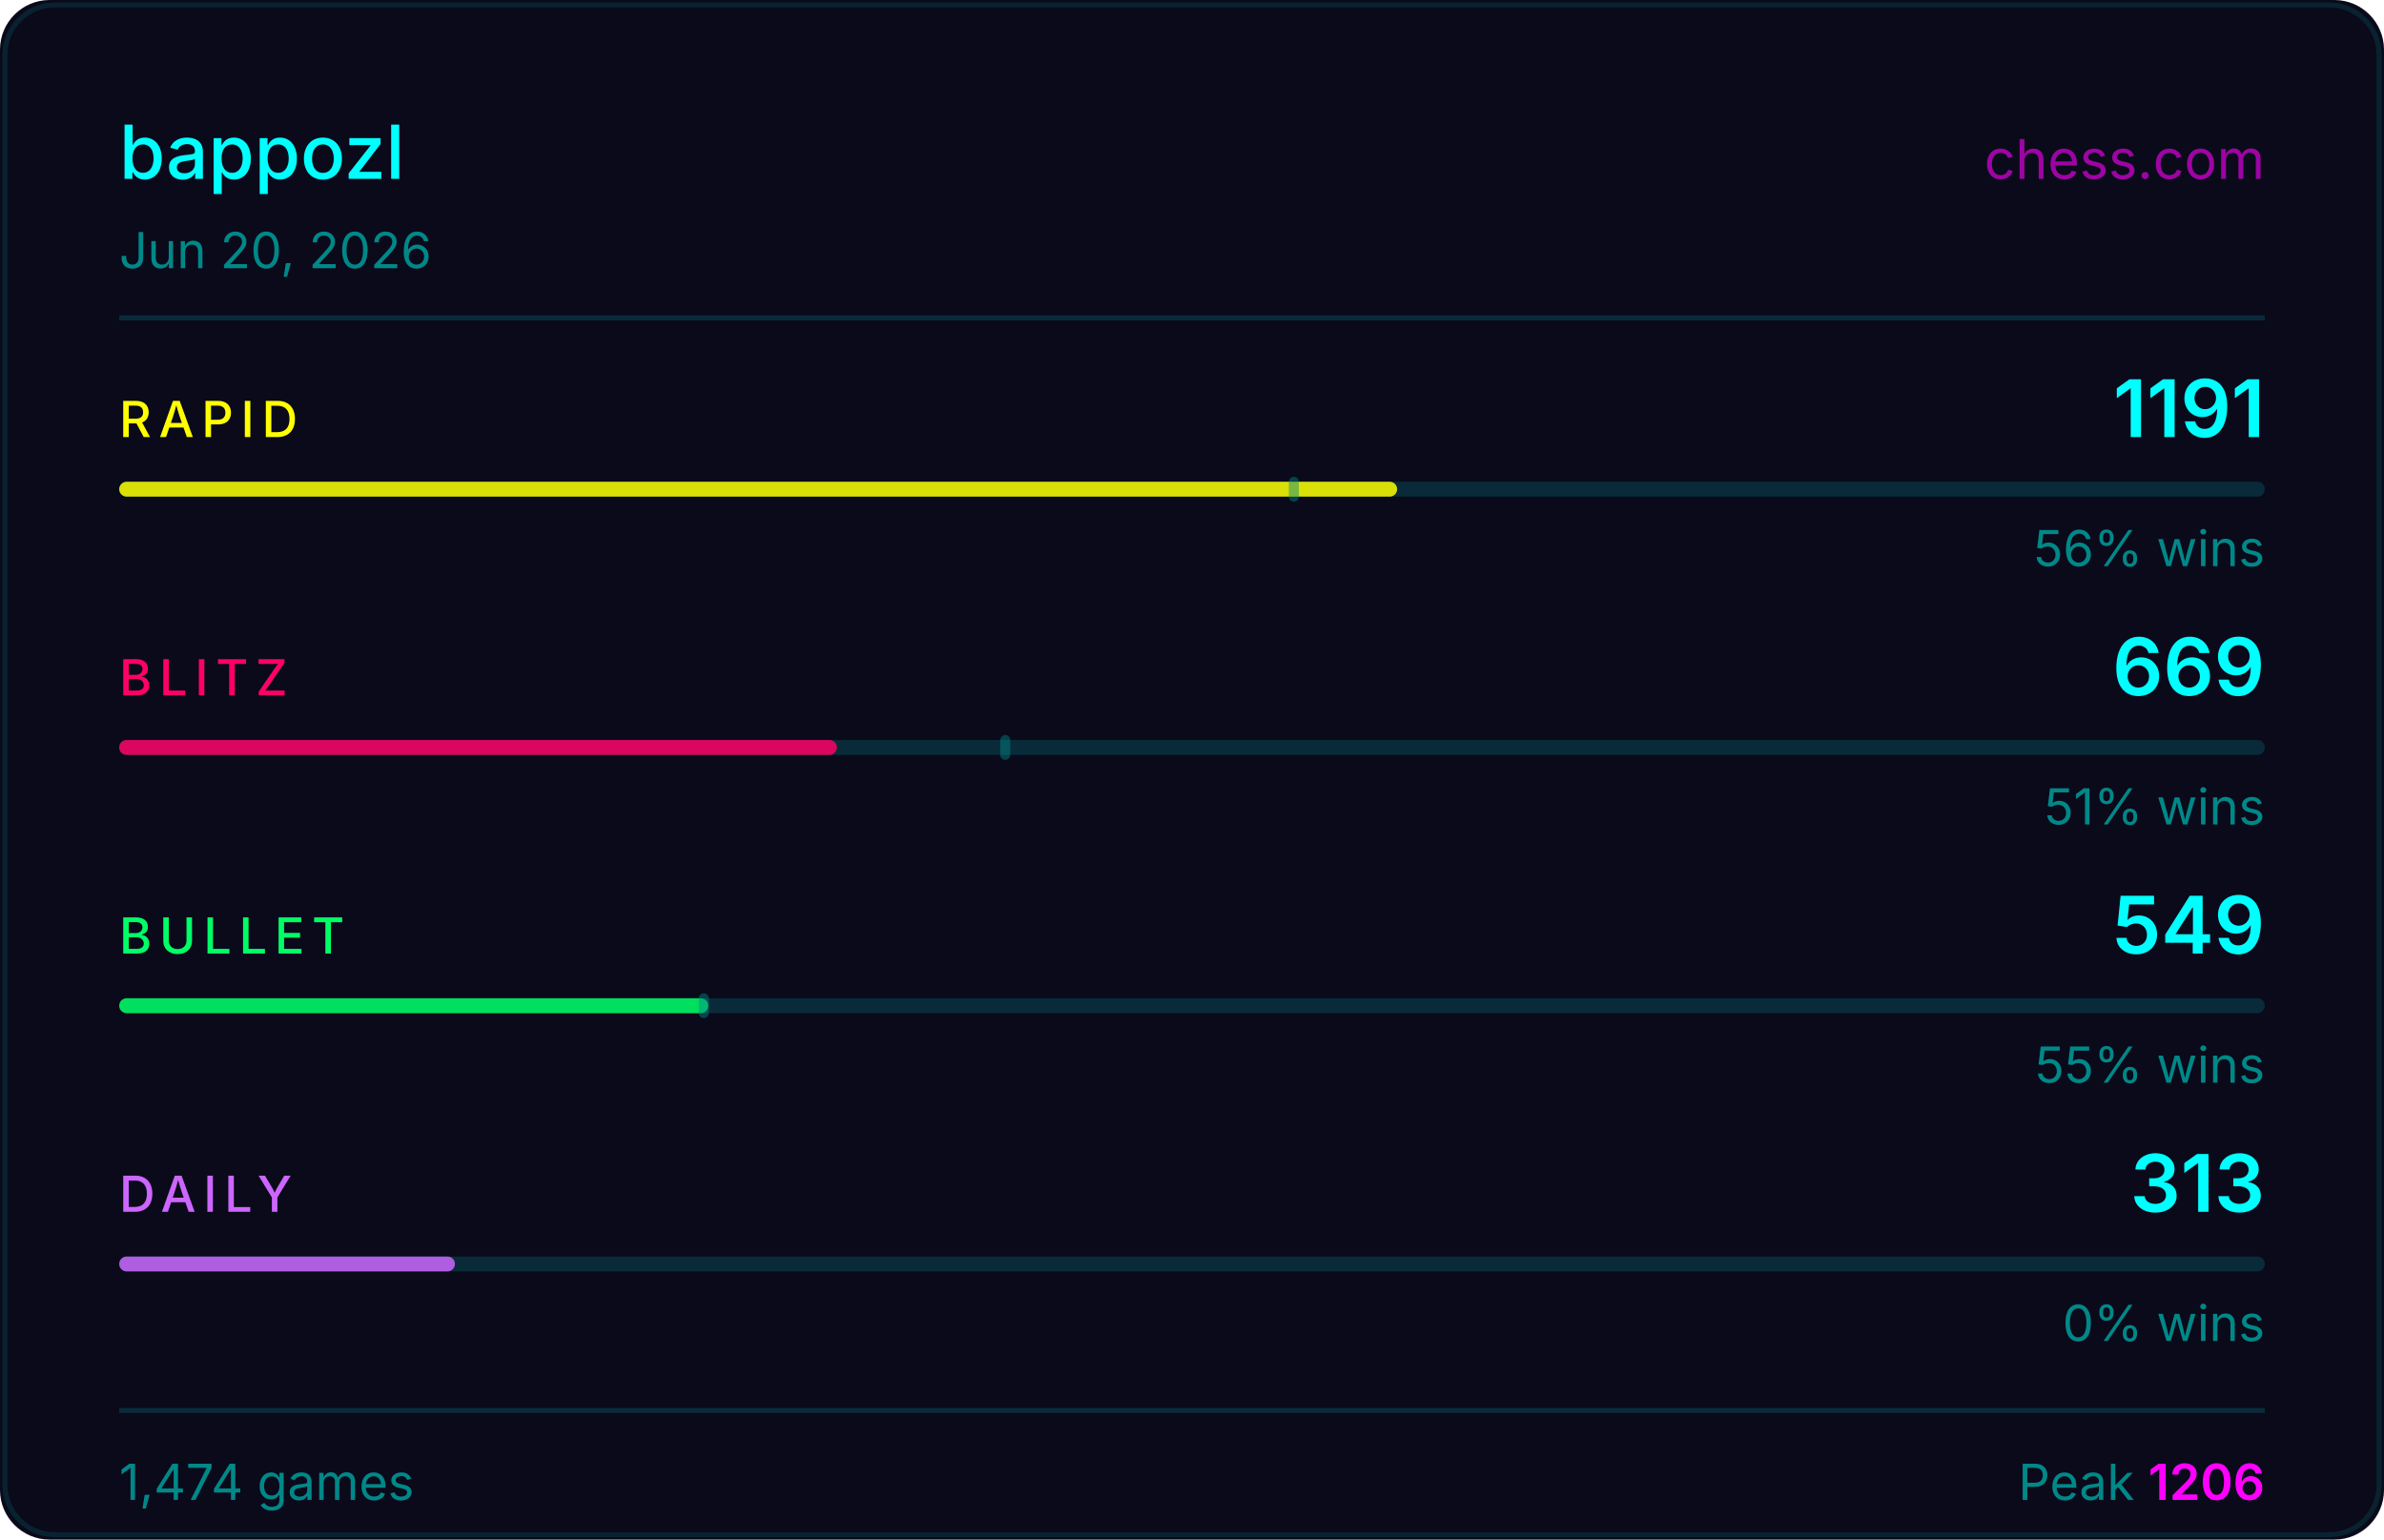
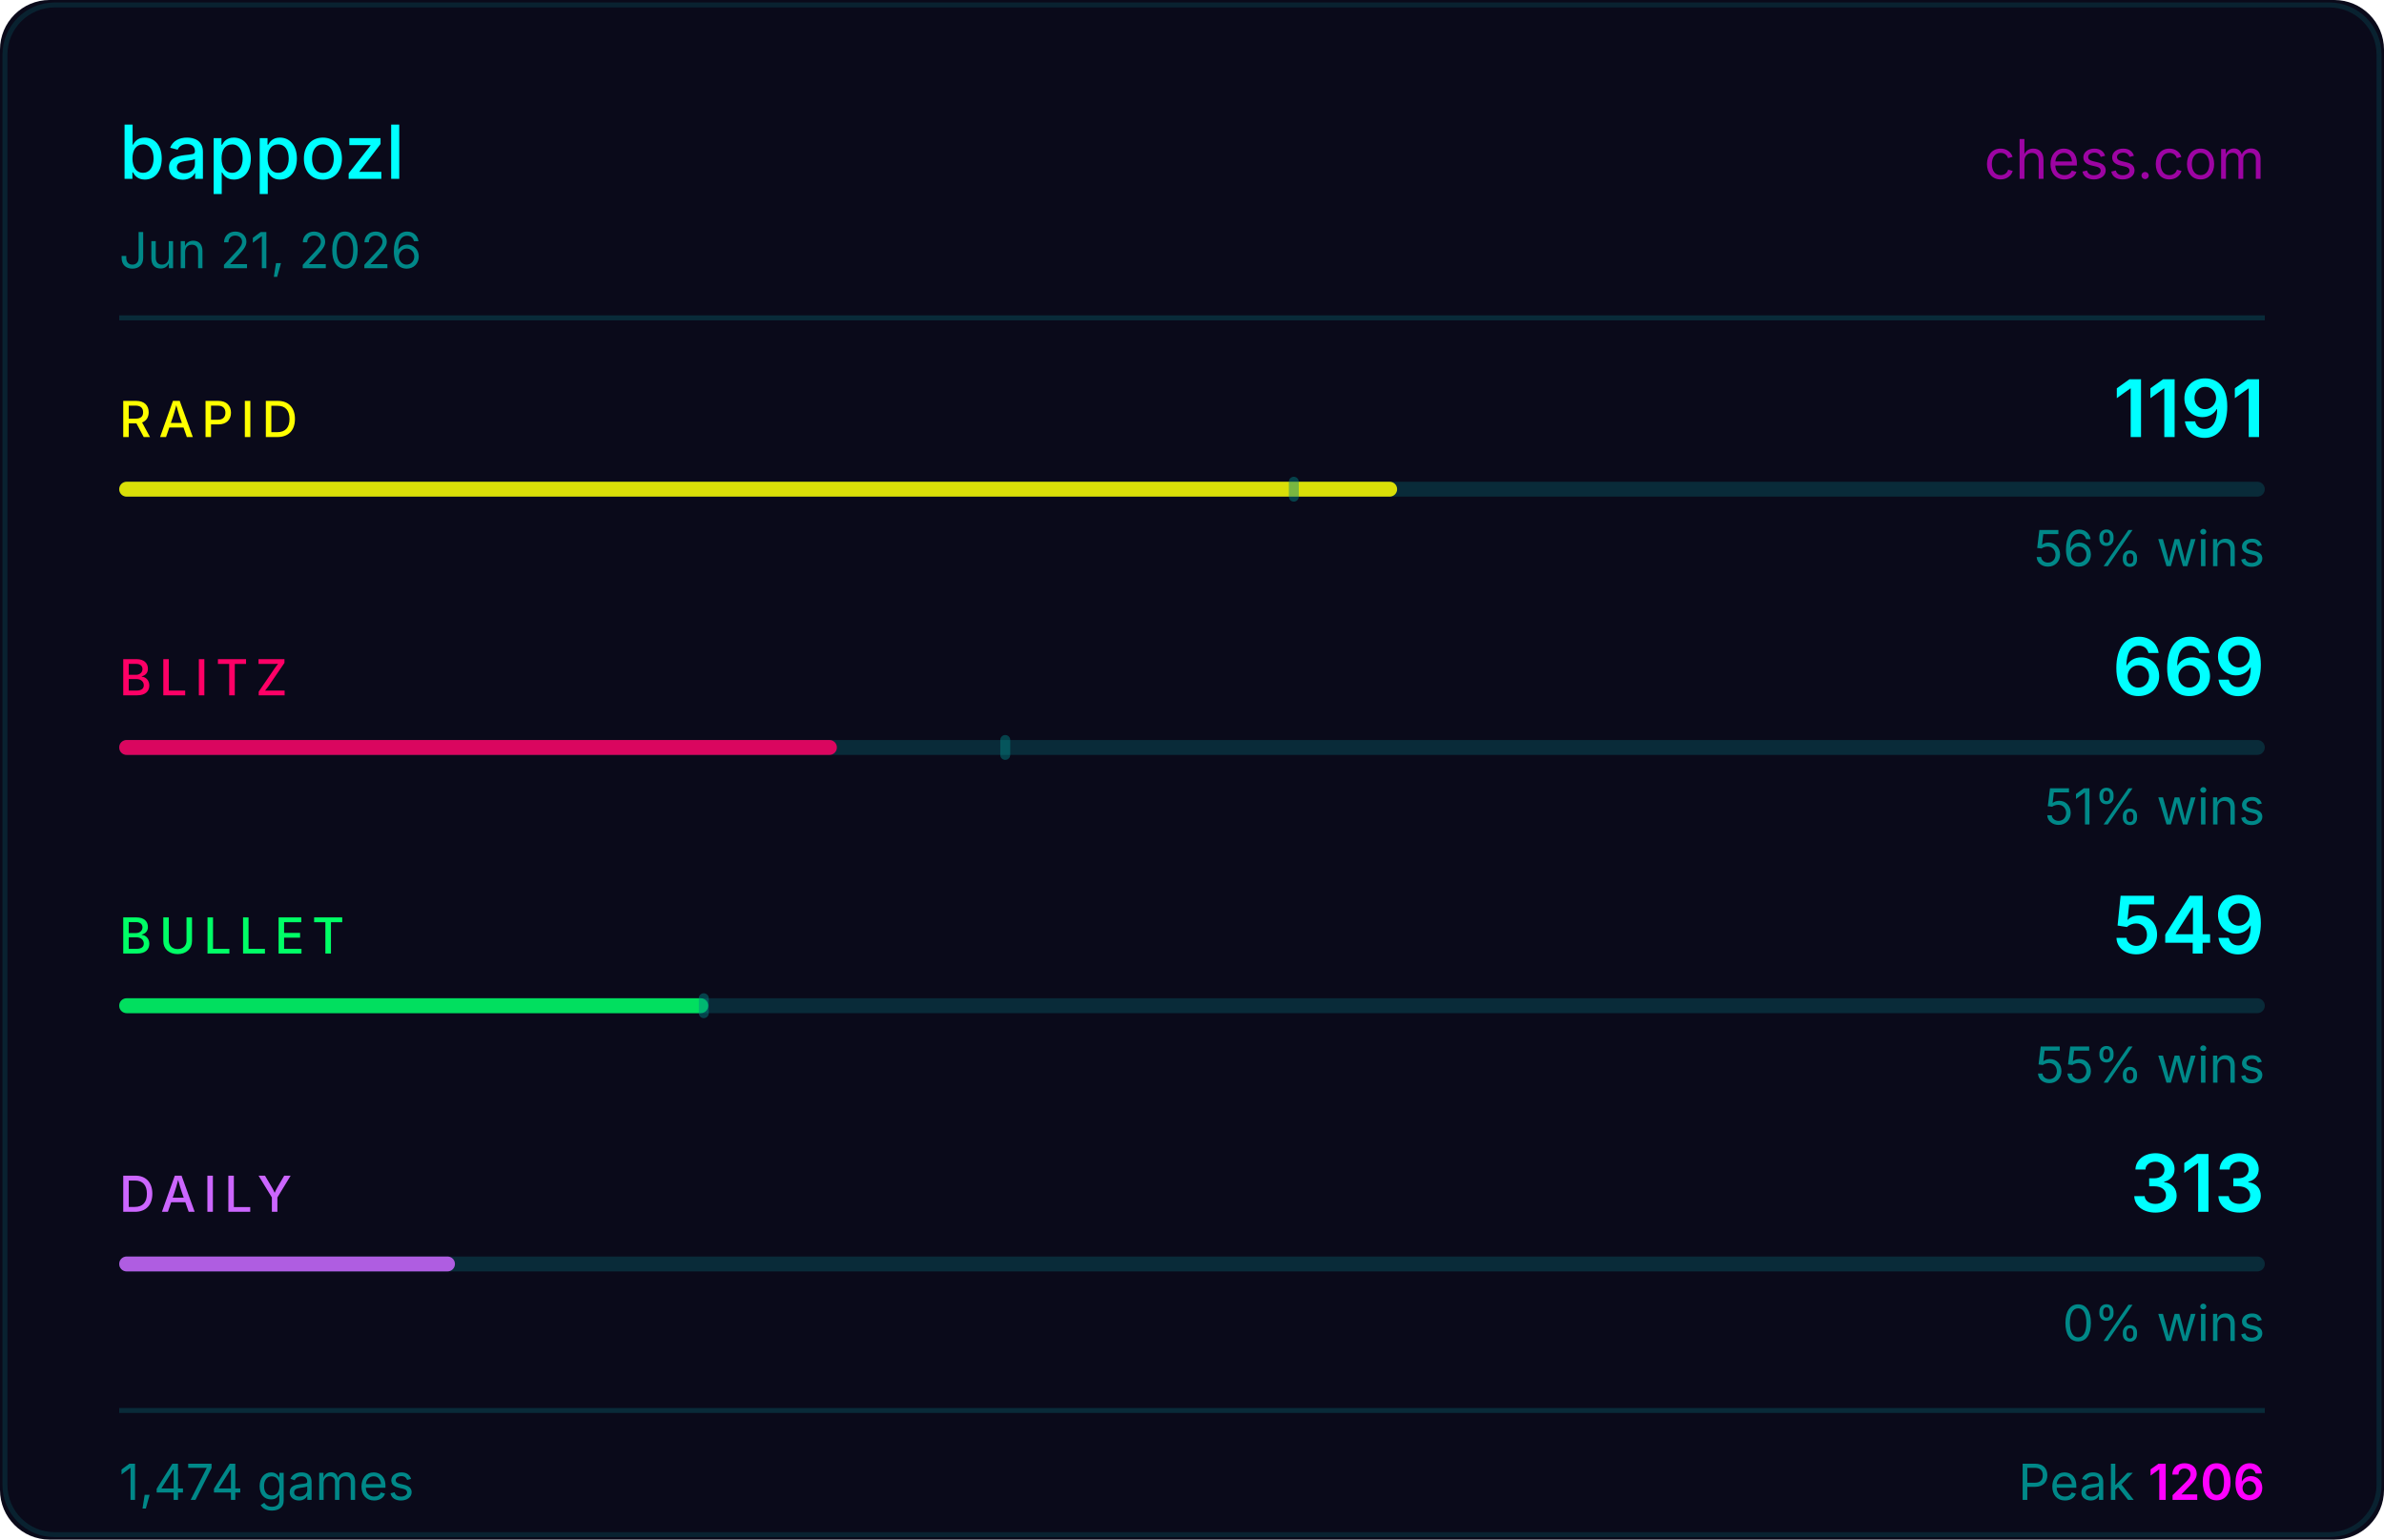
<svg xmlns="http://www.w3.org/2000/svg" width="480" height="310" viewBox="0 0 480 310">
  <rect width="480" height="310" fill="#0a0a1a" rx="10" />
  <rect x="1" y="1" width="478" height="308" fill="none" stroke="#00ffff33" rx="10" stroke-opacity="0.5" />
  <text x="24" y="36" fill="#00ffff" font-size="15" font-weight="500" font-family="-apple-system,BlinkMacSystemFont,'Segoe UI',sans-serif">bappozl</text>
  <text x="456" y="36" fill="#ff00ff" font-size="11" font-family="-apple-system,BlinkMacSystemFont,'Segoe UI',sans-serif" text-anchor="end" opacity="0.6">chess.com</text>
-   <text x="24" y="54" fill="#008888" font-size="10" font-family="-apple-system,BlinkMacSystemFont,'Segoe UI',sans-serif">Jun 20, 2026</text>
+   <text x="24" y="54" fill="#008888" font-size="10" font-family="-apple-system,BlinkMacSystemFont,'Segoe UI',sans-serif">Jun 21, 2026</text>
  <line x1="24" y1="64" x2="456" y2="64" stroke="#00ffff22" stroke-width="1" />
  <text x="24" y="88" fill="#ffff00" font-size="10" font-weight="500" font-family="-apple-system,BlinkMacSystemFont,'Segoe UI',sans-serif" letter-spacing="1.5">RAPID</text>
  <text x="456" y="88" fill="#00ffff" font-size="16" font-weight="600" font-family="-apple-system,BlinkMacSystemFont,'Segoe UI',sans-serif" text-anchor="end">1191</text>
  <rect x="24" y="97" width="432" height="3" rx="1.5" fill="#00ffff22" />
  <rect x="24" y="97" width="257.3" height="3" rx="1.5" fill="#ffff00" opacity="0.85" />
  <rect x="259.5" y="96" width="2" height="5" rx="1" fill="#008888" opacity="0.45" />
  <text x="456" y="114" fill="#008888" font-size="10" font-family="-apple-system,BlinkMacSystemFont,'Segoe UI',sans-serif" text-anchor="end">56% wins</text>
  <text x="24" y="140" fill="#ff0066" font-size="10" font-weight="500" font-family="-apple-system,BlinkMacSystemFont,'Segoe UI',sans-serif" letter-spacing="1.5">BLITZ</text>
  <text x="456" y="140" fill="#00ffff" font-size="16" font-weight="600" font-family="-apple-system,BlinkMacSystemFont,'Segoe UI',sans-serif" text-anchor="end">669</text>
  <rect x="24" y="149" width="432" height="3" rx="1.5" fill="#00ffff22" />
  <rect x="24" y="149" width="144.5" height="3" rx="1.5" fill="#ff0066" opacity="0.85" />
  <rect x="201.4" y="148" width="2" height="5" rx="1" fill="#008888" opacity="0.45" />
  <text x="456" y="166" fill="#008888" font-size="10" font-family="-apple-system,BlinkMacSystemFont,'Segoe UI',sans-serif" text-anchor="end">51% wins</text>
  <text x="24" y="192" fill="#00ff66" font-size="10" font-weight="500" font-family="-apple-system,BlinkMacSystemFont,'Segoe UI',sans-serif" letter-spacing="1.5">BULLET</text>
  <text x="456" y="192" fill="#00ffff" font-size="16" font-weight="600" font-family="-apple-system,BlinkMacSystemFont,'Segoe UI',sans-serif" text-anchor="end">549</text>
  <rect x="24" y="201" width="432" height="3" rx="1.5" fill="#00ffff22" />
  <rect x="24" y="201" width="118.6" height="3" rx="1.5" fill="#00ff66" opacity="0.85" />
  <rect x="140.7" y="200" width="2" height="5" rx="1" fill="#008888" opacity="0.45" />
  <text x="456" y="218" fill="#008888" font-size="10" font-family="-apple-system,BlinkMacSystemFont,'Segoe UI',sans-serif" text-anchor="end">55% wins</text>
  <text x="24" y="244" fill="#cc66ff" font-size="10" font-weight="500" font-family="-apple-system,BlinkMacSystemFont,'Segoe UI',sans-serif" letter-spacing="1.5">DAILY</text>
  <text x="456" y="244" fill="#00ffff" font-size="16" font-weight="600" font-family="-apple-system,BlinkMacSystemFont,'Segoe UI',sans-serif" text-anchor="end">313</text>
  <rect x="24" y="253" width="432" height="3" rx="1.5" fill="#00ffff22" />
  <rect x="24" y="253" width="67.6" height="3" rx="1.5" fill="#cc66ff" opacity="0.85" />
  <text x="456" y="270" fill="#008888" font-size="10" font-family="-apple-system,BlinkMacSystemFont,'Segoe UI',sans-serif" text-anchor="end">0% wins</text>
  <line x1="24" y1="284" x2="456" y2="284" stroke="#00ffff22" stroke-width="1" />
  <text x="24" y="302" fill="#008888" font-size="10" font-family="-apple-system,BlinkMacSystemFont,'Segoe UI',sans-serif">1,474 games</text>
  <text x="456" y="302" fill="#008888" font-size="10" font-family="-apple-system,BlinkMacSystemFont,'Segoe UI',sans-serif" text-anchor="end">Peak <tspan fill="#ff00ff" font-weight="600">1206</tspan>
  </text>
</svg>
